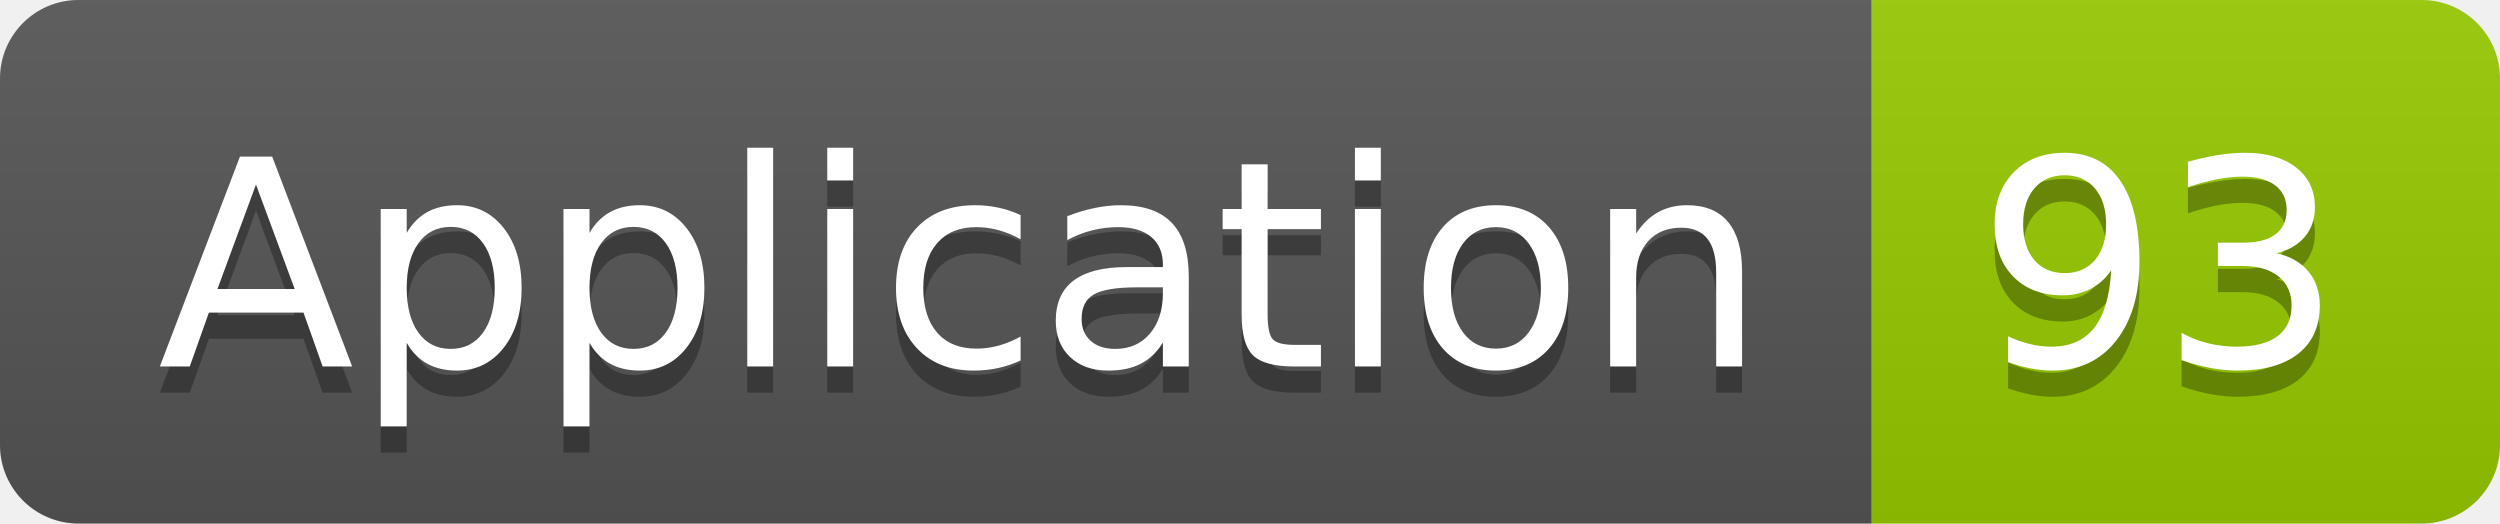
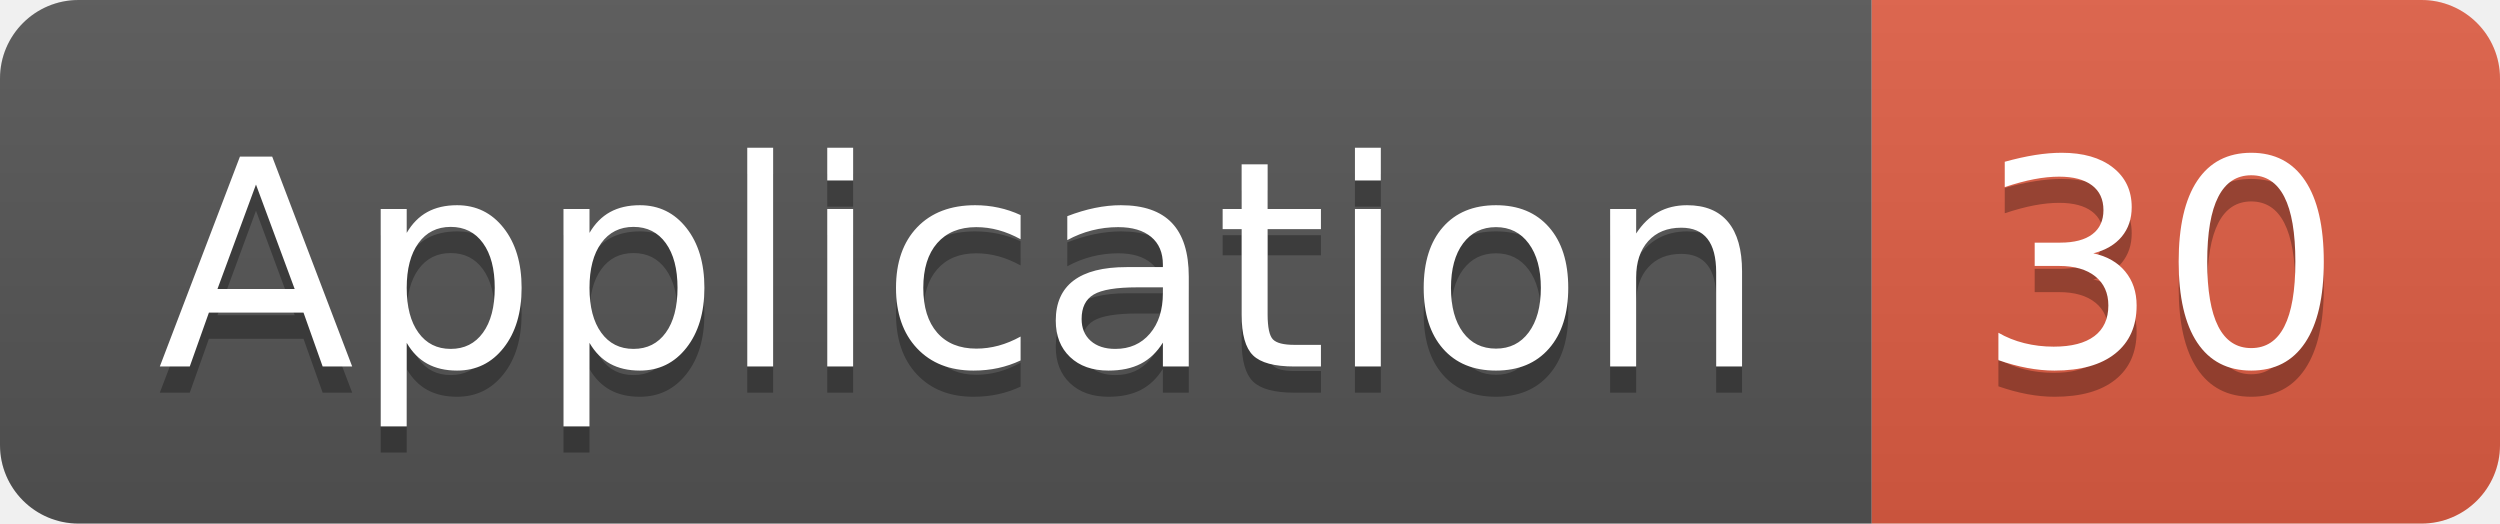
<svg xmlns="http://www.w3.org/2000/svg" width="95.5" height="20">
  <linearGradient id="smooth" x2="0" y2="100%">
    <stop offset="0" stop-color="#bbb" stop-opacity=".1" />
    <stop offset="1" stop-opacity=".1" />
  </linearGradient>
  <clipPath id="round">
    <rect width="95.5" height="20" rx="3" fill="#fff" />
  </clipPath>
  <g clip-path="url(#round)">
    <rect width="71.5" height="20" fill="#555" />
-     <rect x="71.5" width="24.0" height="20" fill="#97CA00" />
+     <rect x="71.5" width="24.0" height="20" fill="#e05d44" />
    <rect width="95.5" height="20" fill="url(#smooth)" />
  </g>
  <g fill="#fff" text-anchor="middle" font-family="DejaVu Sans,Verdana,Geneva,sans-serif" font-size="110">
    <text x="367.5" y="150" fill="#010101" fill-opacity=".3" transform="scale(0.1)" textLength="615.0" lengthAdjust="spacing">Application</text>
    <text x="367.5" y="140" transform="scale(0.1)" textLength="615.0" lengthAdjust="spacing">Application</text>
-     <text x="825.0" y="150" fill="#010101" fill-opacity=".3" transform="scale(0.1)" textLength="140.0" lengthAdjust="spacing">93</text>
-     <text x="825.0" y="140" transform="scale(0.1)" textLength="140.0" lengthAdjust="spacing">93</text>
+     <text x="825.0" y="150" fill="#010101" fill-opacity=".3" transform="scale(0.1)" textLength="140.0" lengthAdjust="spacing">30</text>
+     <text x="825.0" y="140" transform="scale(0.1)" textLength="140.0" lengthAdjust="spacing">30</text>
  </g>
</svg>
